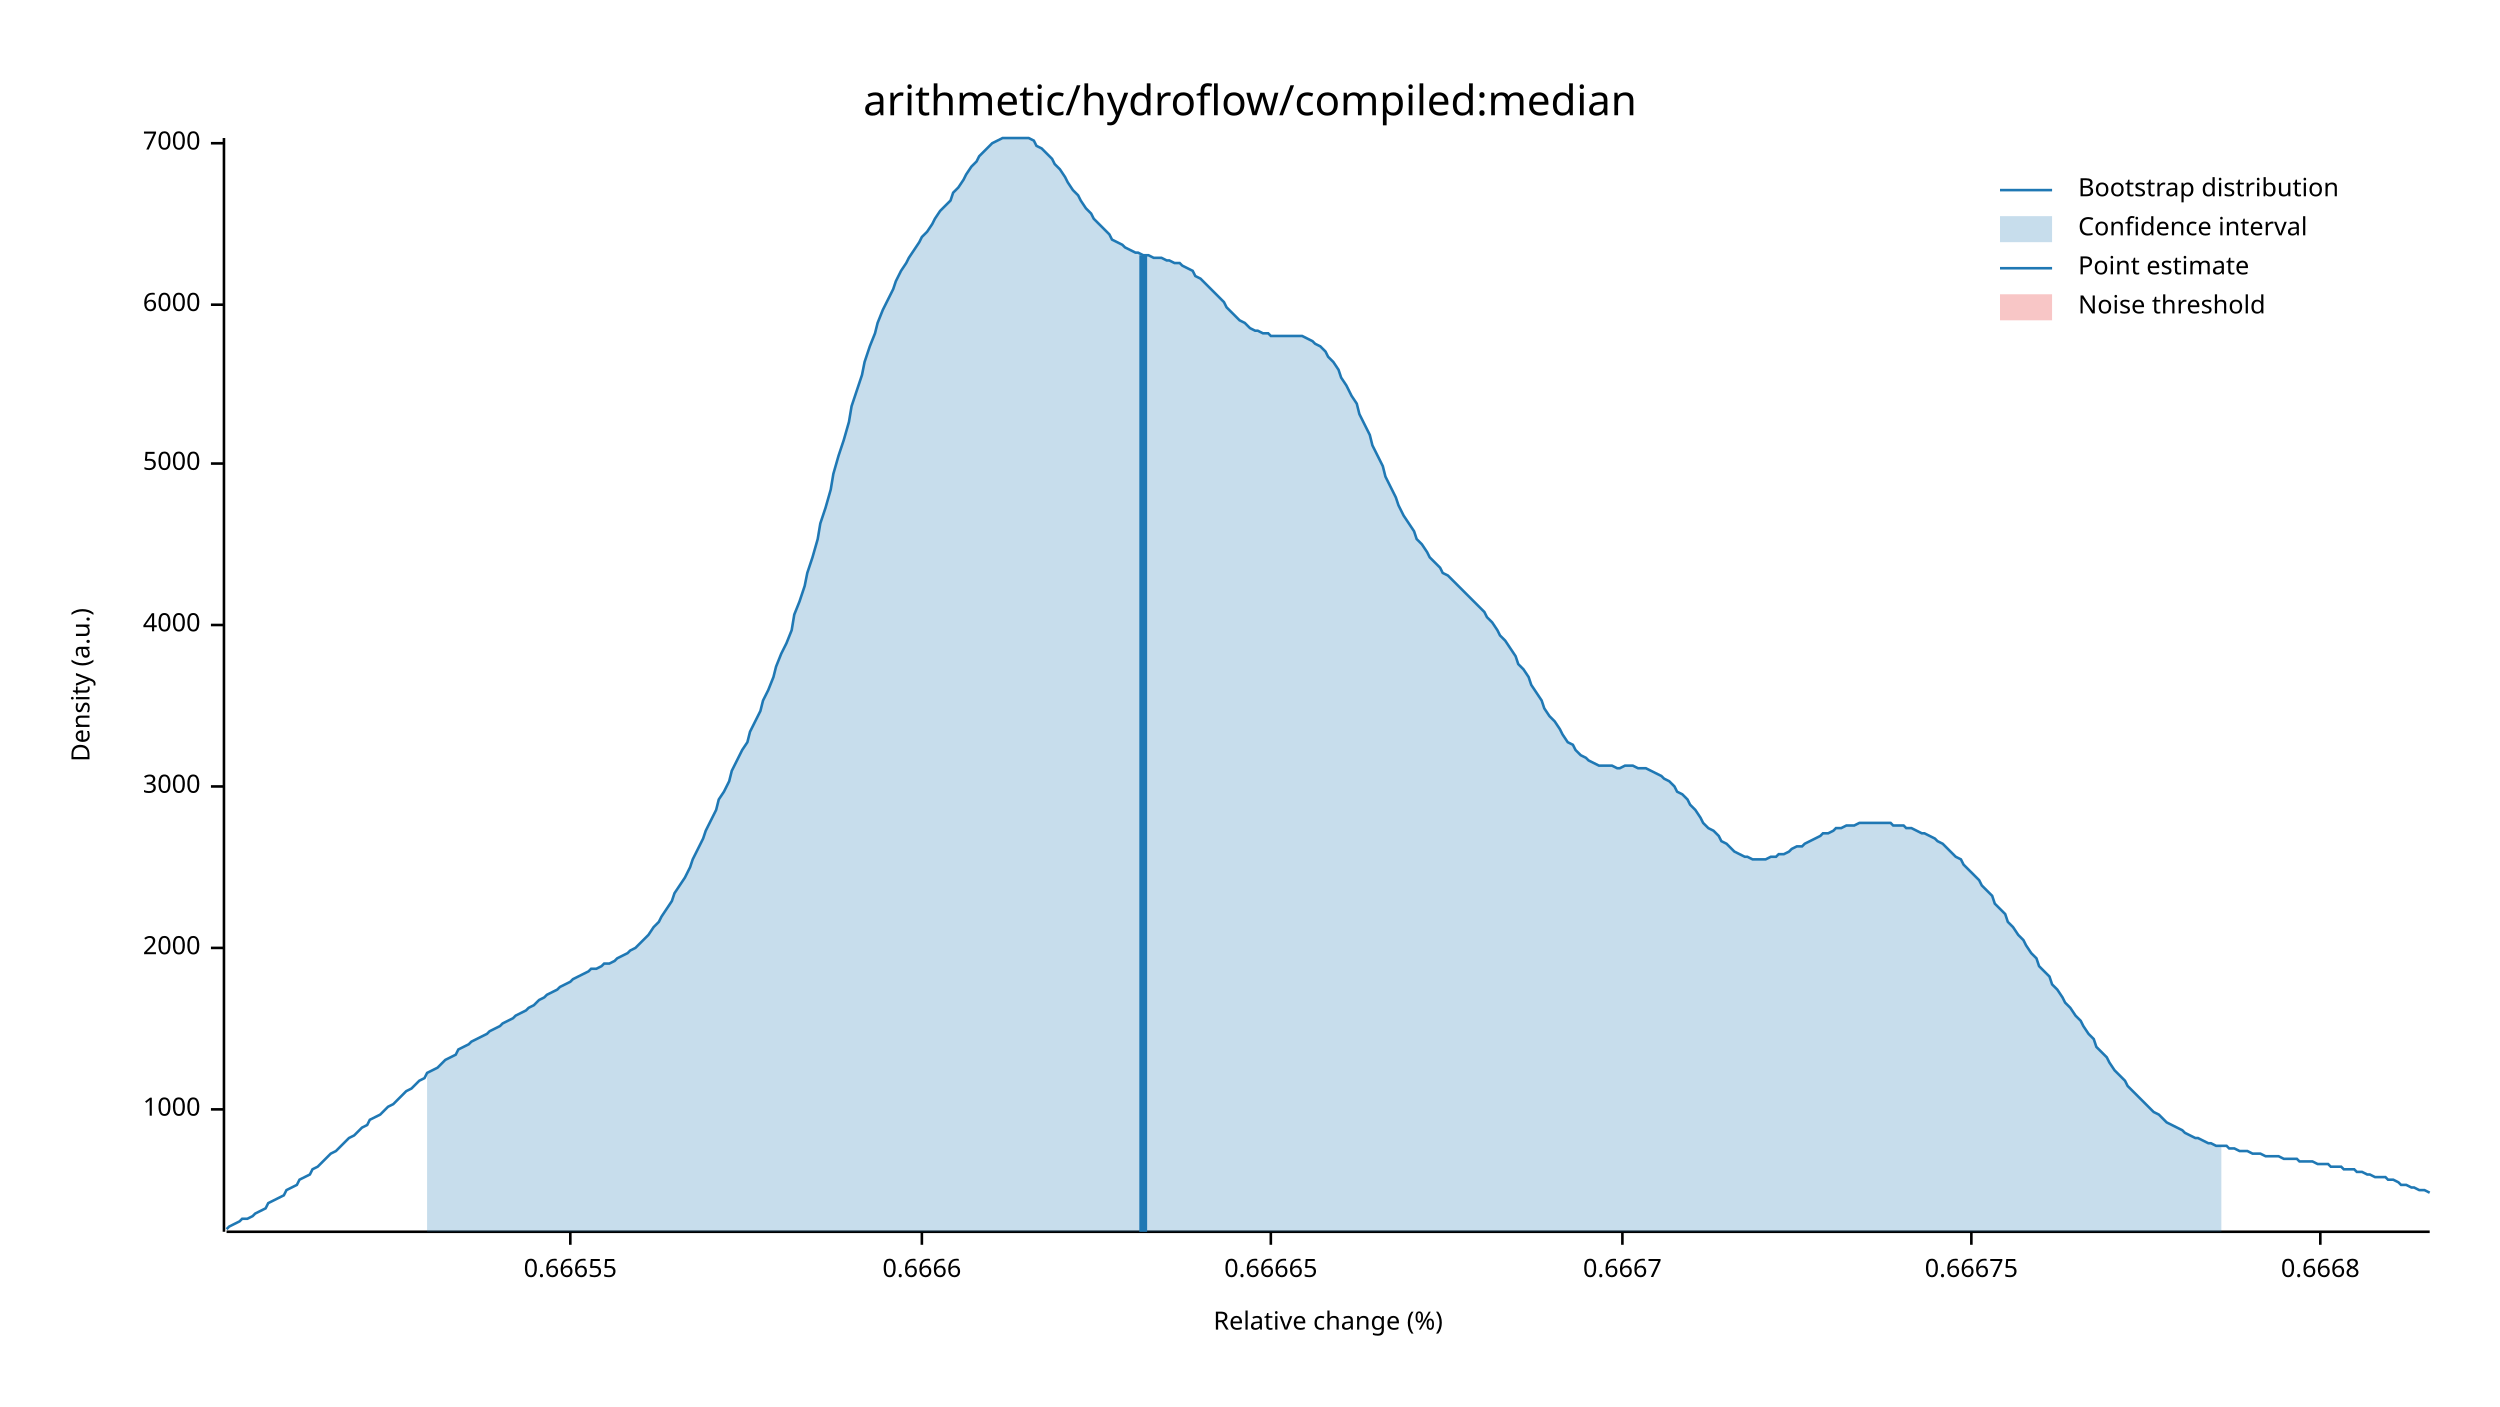
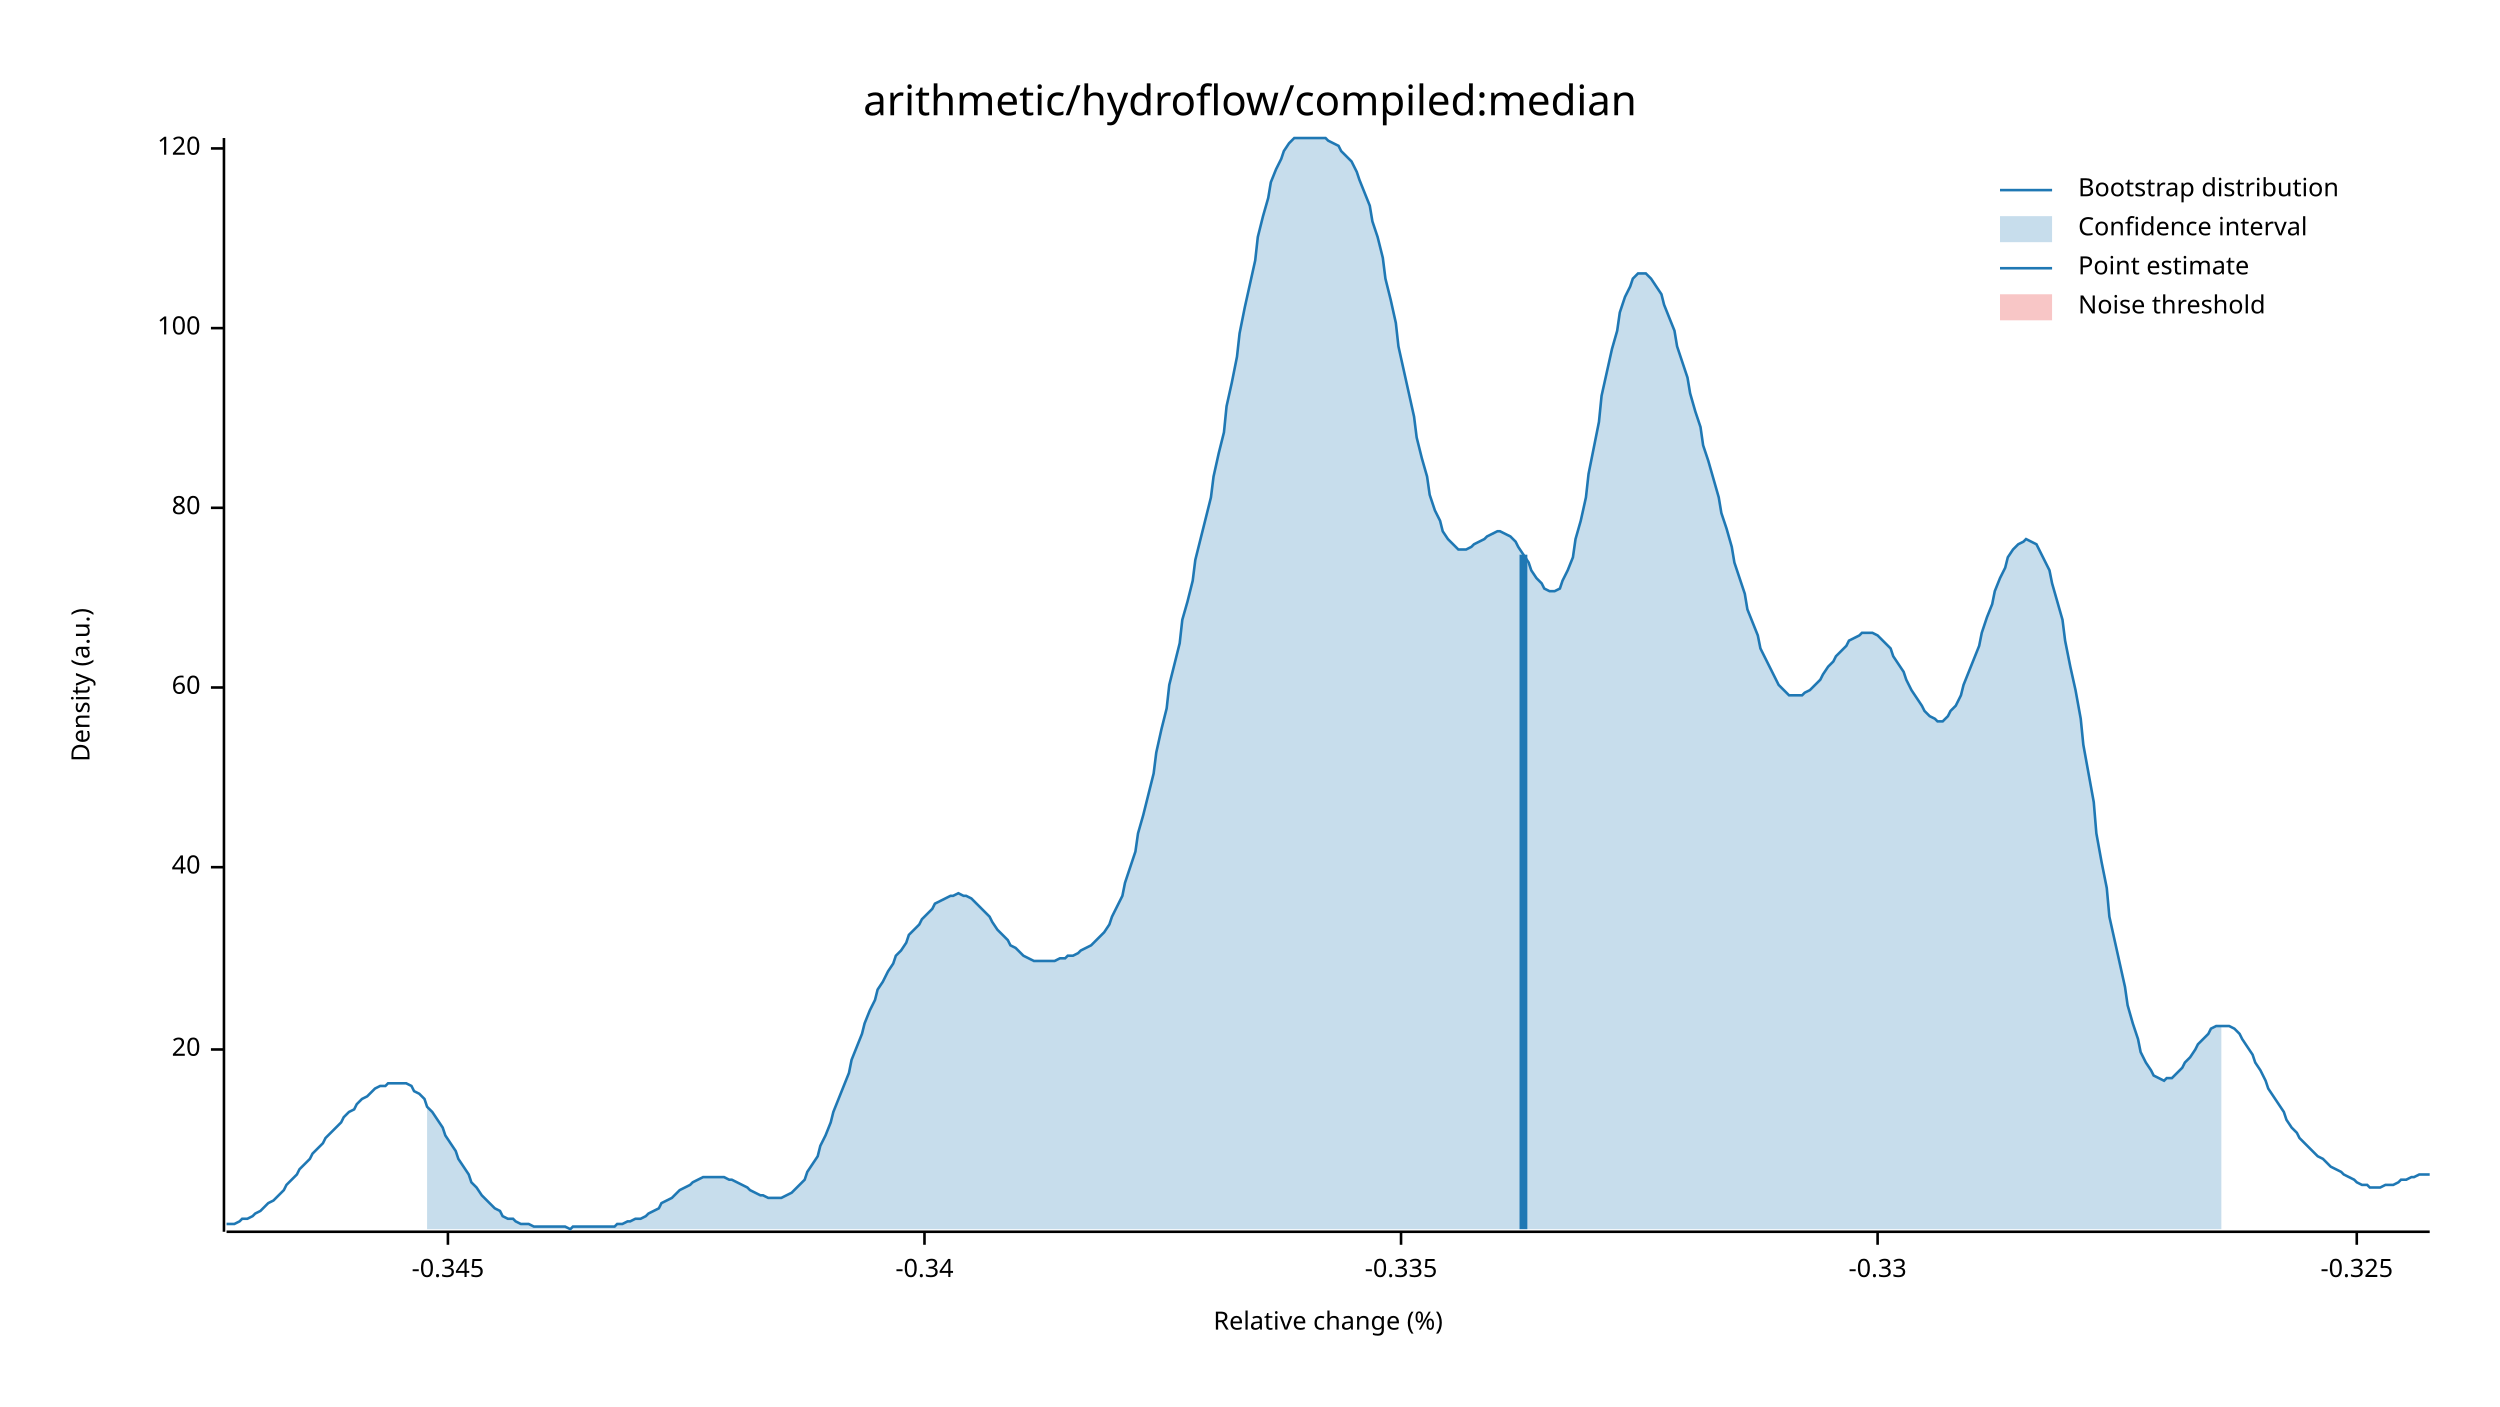
<svg xmlns="http://www.w3.org/2000/svg" width="960" height="540" viewBox="0 0 960 540">
  <text x="480" y="32" dy="0.76em" text-anchor="middle" font-family="sans-serif" font-size="16.129" opacity="1" fill="#000000">
arithmetic/hydroflow/compiled:median
</text>
  <text x="27" y="263" dy="0.76em" text-anchor="middle" font-family="sans-serif" font-size="9.677" opacity="1" fill="#000000" transform="rotate(270, 27, 263)">
Density (a.u.)
</text>
  <text x="510" y="513" dy="-0.5ex" text-anchor="middle" font-family="sans-serif" font-size="9.677" opacity="1" fill="#000000">
Relative change (%)
</text>
  <polyline fill="none" opacity="1" stroke="#000000" stroke-width="1" points="86,53 86,473 " />
-   <text x="77" y="426" dy="0.5ex" text-anchor="end" font-family="sans-serif" font-size="9.677" opacity="1" fill="#000000">
- 1000
+   <text x="77" y="403" dy="0.5ex" text-anchor="end" font-family="sans-serif" font-size="9.677" opacity="1" fill="#000000">
+ 20
</text>
-   <polyline fill="none" opacity="1" stroke="#000000" stroke-width="1" points="81,426 86,426 " />
-   <text x="77" y="364" dy="0.5ex" text-anchor="end" font-family="sans-serif" font-size="9.677" opacity="1" fill="#000000">
- 2000
+   <polyline fill="none" opacity="1" stroke="#000000" stroke-width="1" points="81,403 86,403 " />
+   <text x="77" y="333" dy="0.5ex" text-anchor="end" font-family="sans-serif" font-size="9.677" opacity="1" fill="#000000">
+ 40
</text>
-   <polyline fill="none" opacity="1" stroke="#000000" stroke-width="1" points="81,364 86,364 " />
-   <text x="77" y="302" dy="0.5ex" text-anchor="end" font-family="sans-serif" font-size="9.677" opacity="1" fill="#000000">
- 3000
+   <polyline fill="none" opacity="1" stroke="#000000" stroke-width="1" points="81,333 86,333 " />
+   <text x="77" y="264" dy="0.5ex" text-anchor="end" font-family="sans-serif" font-size="9.677" opacity="1" fill="#000000">
+ 60
</text>
-   <polyline fill="none" opacity="1" stroke="#000000" stroke-width="1" points="81,302 86,302 " />
-   <text x="77" y="240" dy="0.5ex" text-anchor="end" font-family="sans-serif" font-size="9.677" opacity="1" fill="#000000">
- 4000
+   <polyline fill="none" opacity="1" stroke="#000000" stroke-width="1" points="81,264 86,264 " />
+   <text x="77" y="195" dy="0.5ex" text-anchor="end" font-family="sans-serif" font-size="9.677" opacity="1" fill="#000000">
+ 80
</text>
-   <polyline fill="none" opacity="1" stroke="#000000" stroke-width="1" points="81,240 86,240 " />
-   <text x="77" y="178" dy="0.5ex" text-anchor="end" font-family="sans-serif" font-size="9.677" opacity="1" fill="#000000">
- 5000
+   <polyline fill="none" opacity="1" stroke="#000000" stroke-width="1" points="81,195 86,195 " />
+   <text x="77" y="126" dy="0.5ex" text-anchor="end" font-family="sans-serif" font-size="9.677" opacity="1" fill="#000000">
+ 100
</text>
-   <polyline fill="none" opacity="1" stroke="#000000" stroke-width="1" points="81,178 86,178 " />
-   <text x="77" y="117" dy="0.5ex" text-anchor="end" font-family="sans-serif" font-size="9.677" opacity="1" fill="#000000">
- 6000
+   <polyline fill="none" opacity="1" stroke="#000000" stroke-width="1" points="81,126 86,126 " />
+   <text x="77" y="57" dy="0.5ex" text-anchor="end" font-family="sans-serif" font-size="9.677" opacity="1" fill="#000000">
+ 120
</text>
-   <polyline fill="none" opacity="1" stroke="#000000" stroke-width="1" points="81,117 86,117 " />
-   <text x="77" y="55" dy="0.5ex" text-anchor="end" font-family="sans-serif" font-size="9.677" opacity="1" fill="#000000">
- 7000
+   <polyline fill="none" opacity="1" stroke="#000000" stroke-width="1" points="81,57 86,57 " />
+   <polyline fill="none" opacity="1" stroke="#000000" stroke-width="1" points="87,473 933,473 " />
+   <text x="172" y="483" dy="0.76em" text-anchor="middle" font-family="sans-serif" font-size="9.677" opacity="1" fill="#000000">
+ -0.345
</text>
-   <polyline fill="none" opacity="1" stroke="#000000" stroke-width="1" points="81,55 86,55 " />
-   <polyline fill="none" opacity="1" stroke="#000000" stroke-width="1" points="87,473 933,473 " />
-   <text x="219" y="483" dy="0.76em" text-anchor="middle" font-family="sans-serif" font-size="9.677" opacity="1" fill="#000000">
- 0.66655
+   <polyline fill="none" opacity="1" stroke="#000000" stroke-width="1" points="172,473 172,478 " />
+   <text x="355" y="483" dy="0.76em" text-anchor="middle" font-family="sans-serif" font-size="9.677" opacity="1" fill="#000000">
+ -0.34
</text>
-   <polyline fill="none" opacity="1" stroke="#000000" stroke-width="1" points="219,473 219,478 " />
-   <text x="354" y="483" dy="0.76em" text-anchor="middle" font-family="sans-serif" font-size="9.677" opacity="1" fill="#000000">
- 0.6666
+   <polyline fill="none" opacity="1" stroke="#000000" stroke-width="1" points="355,473 355,478 " />
+   <text x="538" y="483" dy="0.76em" text-anchor="middle" font-family="sans-serif" font-size="9.677" opacity="1" fill="#000000">
+ -0.335
</text>
-   <polyline fill="none" opacity="1" stroke="#000000" stroke-width="1" points="354,473 354,478 " />
-   <text x="488" y="483" dy="0.76em" text-anchor="middle" font-family="sans-serif" font-size="9.677" opacity="1" fill="#000000">
- 0.66665
+   <polyline fill="none" opacity="1" stroke="#000000" stroke-width="1" points="538,473 538,478 " />
+   <text x="721" y="483" dy="0.76em" text-anchor="middle" font-family="sans-serif" font-size="9.677" opacity="1" fill="#000000">
+ -0.33
</text>
-   <polyline fill="none" opacity="1" stroke="#000000" stroke-width="1" points="488,473 488,478 " />
-   <text x="623" y="483" dy="0.76em" text-anchor="middle" font-family="sans-serif" font-size="9.677" opacity="1" fill="#000000">
- 0.6667
+   <polyline fill="none" opacity="1" stroke="#000000" stroke-width="1" points="721,473 721,478 " />
+   <text x="905" y="483" dy="0.76em" text-anchor="middle" font-family="sans-serif" font-size="9.677" opacity="1" fill="#000000">
+ -0.325
</text>
-   <polyline fill="none" opacity="1" stroke="#000000" stroke-width="1" points="623,473 623,478 " />
-   <text x="757" y="483" dy="0.76em" text-anchor="middle" font-family="sans-serif" font-size="9.677" opacity="1" fill="#000000">
- 0.66675
- </text>
-   <polyline fill="none" opacity="1" stroke="#000000" stroke-width="1" points="757,473 757,478 " />
-   <text x="891" y="483" dy="0.76em" text-anchor="middle" font-family="sans-serif" font-size="9.677" opacity="1" fill="#000000">
- 0.6668
- </text>
-   <polyline fill="none" opacity="1" stroke="#000000" stroke-width="1" points="891,473 891,478 " />
-   <polyline fill="none" opacity="1" stroke="#1F78B4" stroke-width="1" points="87,472 88,471 90,470 92,469 93,468 95,468 97,467 98,466 100,465 102,464 103,462 105,461 107,460 109,459 110,457 112,456 114,455 115,453 117,452 119,451 120,449 122,448 124,446 125,445 127,443 129,442 131,440 132,439 134,437 136,436 137,435 139,433 141,432 142,430 144,429 146,428 148,426 149,425 151,424 153,422 154,421 156,419 158,418 159,417 161,415 163,414 164,412 166,411 168,410 170,408 171,407 173,406 175,405 176,403 178,402 180,401 181,400 183,399 185,398 187,397 188,396 190,395 192,394 193,393 195,392 197,391 198,390 200,389 202,388 203,387 205,386 207,384 209,383 210,382 212,381 214,380 215,379 217,378 219,377 220,376 222,375 224,374 226,373 227,372 229,372 231,371 232,370 234,370 236,369 237,368 239,367 241,366 242,365 244,364 246,362 248,360 249,359 251,356 253,354 254,352 256,349 258,346 259,343 261,340 263,337 265,333 266,330 268,326 270,322 271,319 273,315 275,311 276,307 278,304 280,300 281,296 283,292 285,288 287,285 288,281 290,277 292,273 293,269 295,265 297,260 298,256 300,251 302,247 304,242 305,236 307,231 309,225 310,220 312,214 314,207 315,201 317,195 319,188 320,182 322,175 324,169 326,162 327,156 329,150 331,144 332,139 334,133 336,128 337,124 339,119 341,115 343,111 344,108 346,104 348,101 349,99 351,96 353,93 354,91 356,89 358,86 359,84 361,81 363,79 365,77 366,74 368,72 370,69 371,67 373,64 375,62 376,60 378,58 380,56 381,55 383,54 385,53 387,53 388,53 390,53 392,53 393,53 395,53 397,54 398,56 400,57 402,59 404,61 405,63 407,65 409,68 410,70 412,73 414,75 415,77 417,80 419,82 420,84 422,86 424,88 426,90 427,92 429,93 431,94 432,95 434,96 436,97 437,97 439,98 441,98 443,99 444,99 446,99 448,100 449,100 451,101 453,101 454,102 456,103 458,104 459,106 461,107 463,109 465,111 466,112 468,114 470,116 471,118 473,120 475,122 476,123 478,124 480,126 482,127 483,127 485,128 487,128 488,129 490,129 492,129 493,129 495,129 497,129 498,129 500,129 502,130 504,131 505,132 507,133 509,135 510,137 512,139 514,142 515,145 517,148 519,152 521,155 522,159 524,163 526,167 527,171 529,175 531,179 532,183 534,187 536,191 537,194 539,198 541,201 543,204 544,207 546,209 548,212 549,214 551,216 553,218 554,220 556,221 558,223 560,225 561,226 563,228 565,230 566,231 568,233 570,235 571,237 573,239 575,242 576,244 578,246 580,249 582,252 583,255 585,257 587,260 588,263 590,266 592,269 593,272 595,275 597,277 599,280 600,282 602,285 604,286 605,288 607,290 609,291 610,292 612,293 614,294 615,294 617,294 619,294 621,295 622,295 624,294 626,294 627,294 629,295 631,295 632,295 634,296 636,297 638,298 639,299 641,300 643,302 644,304 646,305 648,307 649,309 651,311 653,314 654,316 656,318 658,319 660,321 661,323 663,324 665,326 666,327 668,328 670,329 671,329 673,330 675,330 676,330 678,330 680,329 682,329 683,328 685,328 687,327 688,326 690,325 692,325 693,324 695,323 697,322 699,321 700,320 702,320 704,319 705,318 707,318 709,317 710,317 712,317 714,316 715,316 717,316 719,316 721,316 722,316 724,316 726,316 727,317 729,317 731,317 732,318 734,318 736,319 738,320 739,320 741,321 743,322 744,323 746,324 748,326 749,327 751,329 753,330 754,332 756,334 758,336 760,338 761,340 763,342 765,344 766,347 768,349 770,351 771,354 773,356 775,359 777,361 778,363 780,366 782,368 783,371 785,373 787,375 788,378 790,380 792,383 793,385 795,387 797,390 799,392 800,394 802,397 804,399 805,402 807,404 809,406 810,408 812,411 814,413 816,415 817,417 819,419 821,421 822,422 824,424 826,426 827,427 829,428 831,430 832,431 834,432 836,433 838,434 839,435 841,436 843,437 844,437 846,438 848,439 849,439 851,440 853,440 855,440 856,441 858,441 860,442 861,442 863,442 865,443 866,443 868,443 870,444 871,444 873,444 875,444 877,445 878,445 880,445 882,445 883,446 885,446 887,446 888,446 890,447 892,447 894,447 895,448 897,448 899,448 900,449 902,449 904,449 905,450 907,450 909,451 910,451 912,452 914,452 916,452 917,453 919,453 921,454 922,455 924,455 926,456 927,456 929,457 931,457 933,458 " />
-   <polygon opacity="0.25" fill="#1F78B4" points="164,412 166,411 168,410 170,408 171,407 173,406 175,405 176,403 178,402 180,401 181,400 183,399 185,398 187,397 188,396 190,395 192,394 193,393 195,392 197,391 198,390 200,389 202,388 203,387 205,386 207,384 209,383 210,382 212,381 214,380 215,379 217,378 219,377 220,376 222,375 224,374 226,373 227,372 229,372 231,371 232,370 234,370 236,369 237,368 239,367 241,366 242,365 244,364 246,362 248,360 249,359 251,356 253,354 254,352 256,349 258,346 259,343 261,340 263,337 265,333 266,330 268,326 270,322 271,319 273,315 275,311 276,307 278,304 280,300 281,296 283,292 285,288 287,285 288,281 290,277 292,273 293,269 295,265 297,260 298,256 300,251 302,247 304,242 305,236 307,231 309,225 310,220 312,214 314,207 315,201 317,195 319,188 320,182 322,175 324,169 326,162 327,156 329,150 331,144 332,139 334,133 336,128 337,124 339,119 341,115 343,111 344,108 346,104 348,101 349,99 351,96 353,93 354,91 356,89 358,86 359,84 361,81 363,79 365,77 366,74 368,72 370,69 371,67 373,64 375,62 376,60 378,58 380,56 381,55 383,54 385,53 387,53 388,53 390,53 392,53 393,53 395,53 397,54 398,56 400,57 402,59 404,61 405,63 407,65 409,68 410,70 412,73 414,75 415,77 417,80 419,82 420,84 422,86 424,88 426,90 427,92 429,93 431,94 432,95 434,96 436,97 437,97 439,98 441,98 443,99 444,99 446,99 448,100 449,100 451,101 453,101 454,102 456,103 458,104 459,106 461,107 463,109 465,111 466,112 468,114 470,116 471,118 473,120 475,122 476,123 478,124 480,126 482,127 483,127 485,128 487,128 488,129 490,129 492,129 493,129 495,129 497,129 498,129 500,129 502,130 504,131 505,132 507,133 509,135 510,137 512,139 514,142 515,145 517,148 519,152 521,155 522,159 524,163 526,167 527,171 529,175 531,179 532,183 534,187 536,191 537,194 539,198 541,201 543,204 544,207 546,209 548,212 549,214 551,216 553,218 554,220 556,221 558,223 560,225 561,226 563,228 565,230 566,231 568,233 570,235 571,237 573,239 575,242 576,244 578,246 580,249 582,252 583,255 585,257 587,260 588,263 590,266 592,269 593,272 595,275 597,277 599,280 600,282 602,285 604,286 605,288 607,290 609,291 610,292 612,293 614,294 615,294 617,294 619,294 621,295 622,295 624,294 626,294 627,294 629,295 631,295 632,295 634,296 636,297 638,298 639,299 641,300 643,302 644,304 646,305 648,307 649,309 651,311 653,314 654,316 656,318 658,319 660,321 661,323 663,324 665,326 666,327 668,328 670,329 671,329 673,330 675,330 676,330 678,330 680,329 682,329 683,328 685,328 687,327 688,326 690,325 692,325 693,324 695,323 697,322 699,321 700,320 702,320 704,319 705,318 707,318 709,317 710,317 712,317 714,316 715,316 717,316 719,316 721,316 722,316 724,316 726,316 727,317 729,317 731,317 732,318 734,318 736,319 738,320 739,320 741,321 743,322 744,323 746,324 748,326 749,327 751,329 753,330 754,332 756,334 758,336 760,338 761,340 763,342 765,344 766,347 768,349 770,351 771,354 773,356 775,359 777,361 778,363 780,366 782,368 783,371 785,373 787,375 788,378 790,380 792,383 793,385 795,387 797,390 799,392 800,394 802,397 804,399 805,402 807,404 809,406 810,408 812,411 814,413 816,415 817,417 819,419 821,421 822,422 824,424 826,426 827,427 829,428 831,430 832,431 834,432 836,433 838,434 839,435 841,436 843,437 844,437 846,438 848,439 849,439 851,440 853,440 853,473 164,473 " />
-   <polyline fill="none" opacity="1" stroke="#1F78B4" stroke-width="3" points="439,473 439,98 " />
+   <polyline fill="none" opacity="1" stroke="#000000" stroke-width="1" points="905,473 905,478 " />
+   <polyline fill="none" opacity="1" stroke="#1F78B4" stroke-width="1" points="87,470 88,470 90,470 92,469 93,468 95,468 97,467 98,466 100,465 102,463 103,462 105,461 107,459 109,457 110,455 112,453 114,451 115,449 117,447 119,445 120,443 122,441 124,439 125,437 127,435 129,433 131,431 132,429 134,427 136,426 137,424 139,422 141,421 142,420 144,418 146,417 148,417 149,416 151,416 153,416 154,416 156,416 158,417 159,419 161,420 163,422 164,425 166,427 168,430 170,433 171,436 173,439 175,442 176,445 178,448 180,451 181,454 183,456 185,459 187,461 188,462 190,464 192,465 193,467 195,468 197,468 198,469 200,470 202,470 203,470 205,471 207,471 209,471 210,471 212,471 214,471 215,471 217,471 219,472 220,471 222,471 224,471 226,471 227,471 229,471 231,471 232,471 234,471 236,471 237,470 239,470 241,469 242,469 244,468 246,468 248,467 249,466 251,465 253,464 254,462 256,461 258,460 259,459 261,457 263,456 265,455 266,454 268,453 270,452 271,452 273,452 275,452 276,452 278,452 280,453 281,453 283,454 285,455 287,456 288,457 290,458 292,459 293,459 295,460 297,460 298,460 300,460 302,459 304,458 305,457 307,455 309,453 310,450 312,447 314,444 315,440 317,436 319,431 320,427 322,422 324,417 326,412 327,407 329,402 331,397 332,393 334,388 336,384 337,380 339,377 341,373 343,370 344,367 346,365 348,362 349,359 351,357 353,355 354,353 356,351 358,349 359,347 361,346 363,345 365,344 366,344 368,343 370,344 371,344 373,345 375,347 376,348 378,350 380,352 381,354 383,357 385,359 387,361 388,363 390,364 392,366 393,367 395,368 397,369 398,369 400,369 402,369 404,369 405,369 407,368 409,368 410,367 412,367 414,366 415,365 417,364 419,363 420,362 422,360 424,358 426,355 427,352 429,348 431,344 432,339 434,333 436,327 437,320 439,313 441,305 443,297 444,289 446,280 448,272 449,263 451,255 453,247 454,238 456,231 458,223 459,215 461,207 463,199 465,191 466,183 468,174 470,166 471,156 473,147 475,137 476,128 478,118 480,109 482,100 483,91 485,83 487,76 488,70 490,65 492,61 493,58 495,55 497,53 498,53 500,53 502,53 504,53 505,53 507,53 509,53 510,54 512,55 514,56 515,58 517,60 519,62 521,66 522,69 524,74 526,79 527,85 529,91 531,99 532,107 534,115 536,124 537,133 539,142 541,151 543,160 544,168 546,176 548,183 549,190 551,196 553,200 554,204 556,207 558,209 560,211 561,211 563,211 565,210 566,209 568,208 570,207 571,206 573,205 575,204 576,204 578,205 580,206 582,208 583,210 585,213 587,216 588,219 590,222 592,224 593,226 595,227 597,227 599,226 600,223 602,219 604,214 605,207 607,200 609,191 610,182 612,172 614,162 615,152 617,143 619,134 621,127 622,120 624,114 626,110 627,107 629,105 631,105 632,105 634,107 636,110 638,113 639,117 641,122 643,127 644,133 646,139 648,145 649,151 651,158 653,164 654,171 656,177 658,184 660,191 661,197 663,203 665,210 666,216 668,222 670,228 671,234 673,239 675,244 676,249 678,253 680,257 682,261 683,263 685,265 687,267 688,267 690,267 692,267 693,266 695,265 697,263 699,261 700,259 702,256 704,254 705,252 707,250 709,248 710,246 712,245 714,244 715,243 717,243 719,243 721,244 722,245 724,247 726,249 727,252 729,255 731,258 732,261 734,265 736,268 738,271 739,273 741,275 743,276 744,277 746,277 748,275 749,273 751,271 753,267 754,263 756,258 758,253 760,248 761,243 763,237 765,232 766,227 768,222 770,218 771,214 773,211 775,209 777,208 778,207 780,208 782,209 783,211 785,215 787,219 788,224 790,231 792,238 793,246 795,256 797,265 799,276 800,286 802,297 804,308 805,320 807,331 809,341 810,352 812,361 814,370 816,379 817,386 819,393 821,399 822,404 824,408 826,411 827,413 829,414 831,415 832,414 834,414 836,412 838,410 839,408 841,406 843,403 844,401 846,399 848,397 849,395 851,394 853,394 855,394 856,394 858,395 860,397 861,399 863,402 865,405 866,408 868,411 870,415 871,418 873,421 875,424 877,427 878,430 880,433 882,435 883,437 885,439 887,441 888,442 890,444 892,445 894,447 895,448 897,449 899,450 900,451 902,452 904,453 905,454 907,455 909,455 910,456 912,456 914,456 916,455 917,455 919,455 921,454 922,453 924,453 926,452 927,452 929,451 931,451 933,451 " />
+   <polygon opacity="0.25" fill="#1F78B4" points="164,425 166,427 168,430 170,433 171,436 173,439 175,442 176,445 178,448 180,451 181,454 183,456 185,459 187,461 188,462 190,464 192,465 193,467 195,468 197,468 198,469 200,470 202,470 203,470 205,471 207,471 209,471 210,471 212,471 214,471 215,471 217,471 219,472 220,471 222,471 224,471 226,471 227,471 229,471 231,471 232,471 234,471 236,471 237,470 239,470 241,469 242,469 244,468 246,468 248,467 249,466 251,465 253,464 254,462 256,461 258,460 259,459 261,457 263,456 265,455 266,454 268,453 270,452 271,452 273,452 275,452 276,452 278,452 280,453 281,453 283,454 285,455 287,456 288,457 290,458 292,459 293,459 295,460 297,460 298,460 300,460 302,459 304,458 305,457 307,455 309,453 310,450 312,447 314,444 315,440 317,436 319,431 320,427 322,422 324,417 326,412 327,407 329,402 331,397 332,393 334,388 336,384 337,380 339,377 341,373 343,370 344,367 346,365 348,362 349,359 351,357 353,355 354,353 356,351 358,349 359,347 361,346 363,345 365,344 366,344 368,343 370,344 371,344 373,345 375,347 376,348 378,350 380,352 381,354 383,357 385,359 387,361 388,363 390,364 392,366 393,367 395,368 397,369 398,369 400,369 402,369 404,369 405,369 407,368 409,368 410,367 412,367 414,366 415,365 417,364 419,363 420,362 422,360 424,358 426,355 427,352 429,348 431,344 432,339 434,333 436,327 437,320 439,313 441,305 443,297 444,289 446,280 448,272 449,263 451,255 453,247 454,238 456,231 458,223 459,215 461,207 463,199 465,191 466,183 468,174 470,166 471,156 473,147 475,137 476,128 478,118 480,109 482,100 483,91 485,83 487,76 488,70 490,65 492,61 493,58 495,55 497,53 498,53 500,53 502,53 504,53 505,53 507,53 509,53 510,54 512,55 514,56 515,58 517,60 519,62 521,66 522,69 524,74 526,79 527,85 529,91 531,99 532,107 534,115 536,124 537,133 539,142 541,151 543,160 544,168 546,176 548,183 549,190 551,196 553,200 554,204 556,207 558,209 560,211 561,211 563,211 565,210 566,209 568,208 570,207 571,206 573,205 575,204 576,204 578,205 580,206 582,208 583,210 585,213 587,216 588,219 590,222 592,224 593,226 595,227 597,227 599,226 600,223 602,219 604,214 605,207 607,200 609,191 610,182 612,172 614,162 615,152 617,143 619,134 621,127 622,120 624,114 626,110 627,107 629,105 631,105 632,105 634,107 636,110 638,113 639,117 641,122 643,127 644,133 646,139 648,145 649,151 651,158 653,164 654,171 656,177 658,184 660,191 661,197 663,203 665,210 666,216 668,222 670,228 671,234 673,239 675,244 676,249 678,253 680,257 682,261 683,263 685,265 687,267 688,267 690,267 692,267 693,266 695,265 697,263 699,261 700,259 702,256 704,254 705,252 707,250 709,248 710,246 712,245 714,244 715,243 717,243 719,243 721,244 722,245 724,247 726,249 727,252 729,255 731,258 732,261 734,265 736,268 738,271 739,273 741,275 743,276 744,277 746,277 748,275 749,273 751,271 753,267 754,263 756,258 758,253 760,248 761,243 763,237 765,232 766,227 768,222 770,218 771,214 773,211 775,209 777,208 778,207 780,208 782,209 783,211 785,215 787,219 788,224 790,231 792,238 793,246 795,256 797,265 799,276 800,286 802,297 804,308 805,320 807,331 809,341 810,352 812,361 814,370 816,379 817,386 819,393 821,399 822,404 824,408 826,411 827,413 829,414 831,415 832,414 834,414 836,412 838,410 839,408 841,406 843,403 844,401 846,399 848,397 849,395 851,394 853,394 853,472 164,472 " />
+   <polyline fill="none" opacity="1" stroke="#1F78B4" stroke-width="3" points="585,472 585,213 " />
  <rect x="510" y="53" width="0" height="419" opacity="0.1" fill="#E31A1C" stroke="none" />
  <text x="798" y="68" dy="0.76em" text-anchor="start" font-family="sans-serif" font-size="9.677" opacity="1" fill="#000000">
Bootstrap distribution
</text>
  <text x="798" y="83" dy="0.76em" text-anchor="start" font-family="sans-serif" font-size="9.677" opacity="1" fill="#000000">
Confidence interval
</text>
  <text x="798" y="98" dy="0.76em" text-anchor="start" font-family="sans-serif" font-size="9.677" opacity="1" fill="#000000">
Point estimate
</text>
  <text x="798" y="113" dy="0.76em" text-anchor="start" font-family="sans-serif" font-size="9.677" opacity="1" fill="#000000">
Noise threshold
</text>
  <polyline fill="none" opacity="1" stroke="#1F78B4" stroke-width="1" points="768,73 788,73 " />
  <rect x="768" y="83" width="20" height="10" opacity="0.25" fill="#1F78B4" stroke="none" />
  <polyline fill="none" opacity="1" stroke="#1F78B4" stroke-width="1" points="768,103 788,103 " />
  <rect x="768" y="113" width="20" height="10" opacity="0.25" fill="#E31A1C" stroke="none" />
</svg>
